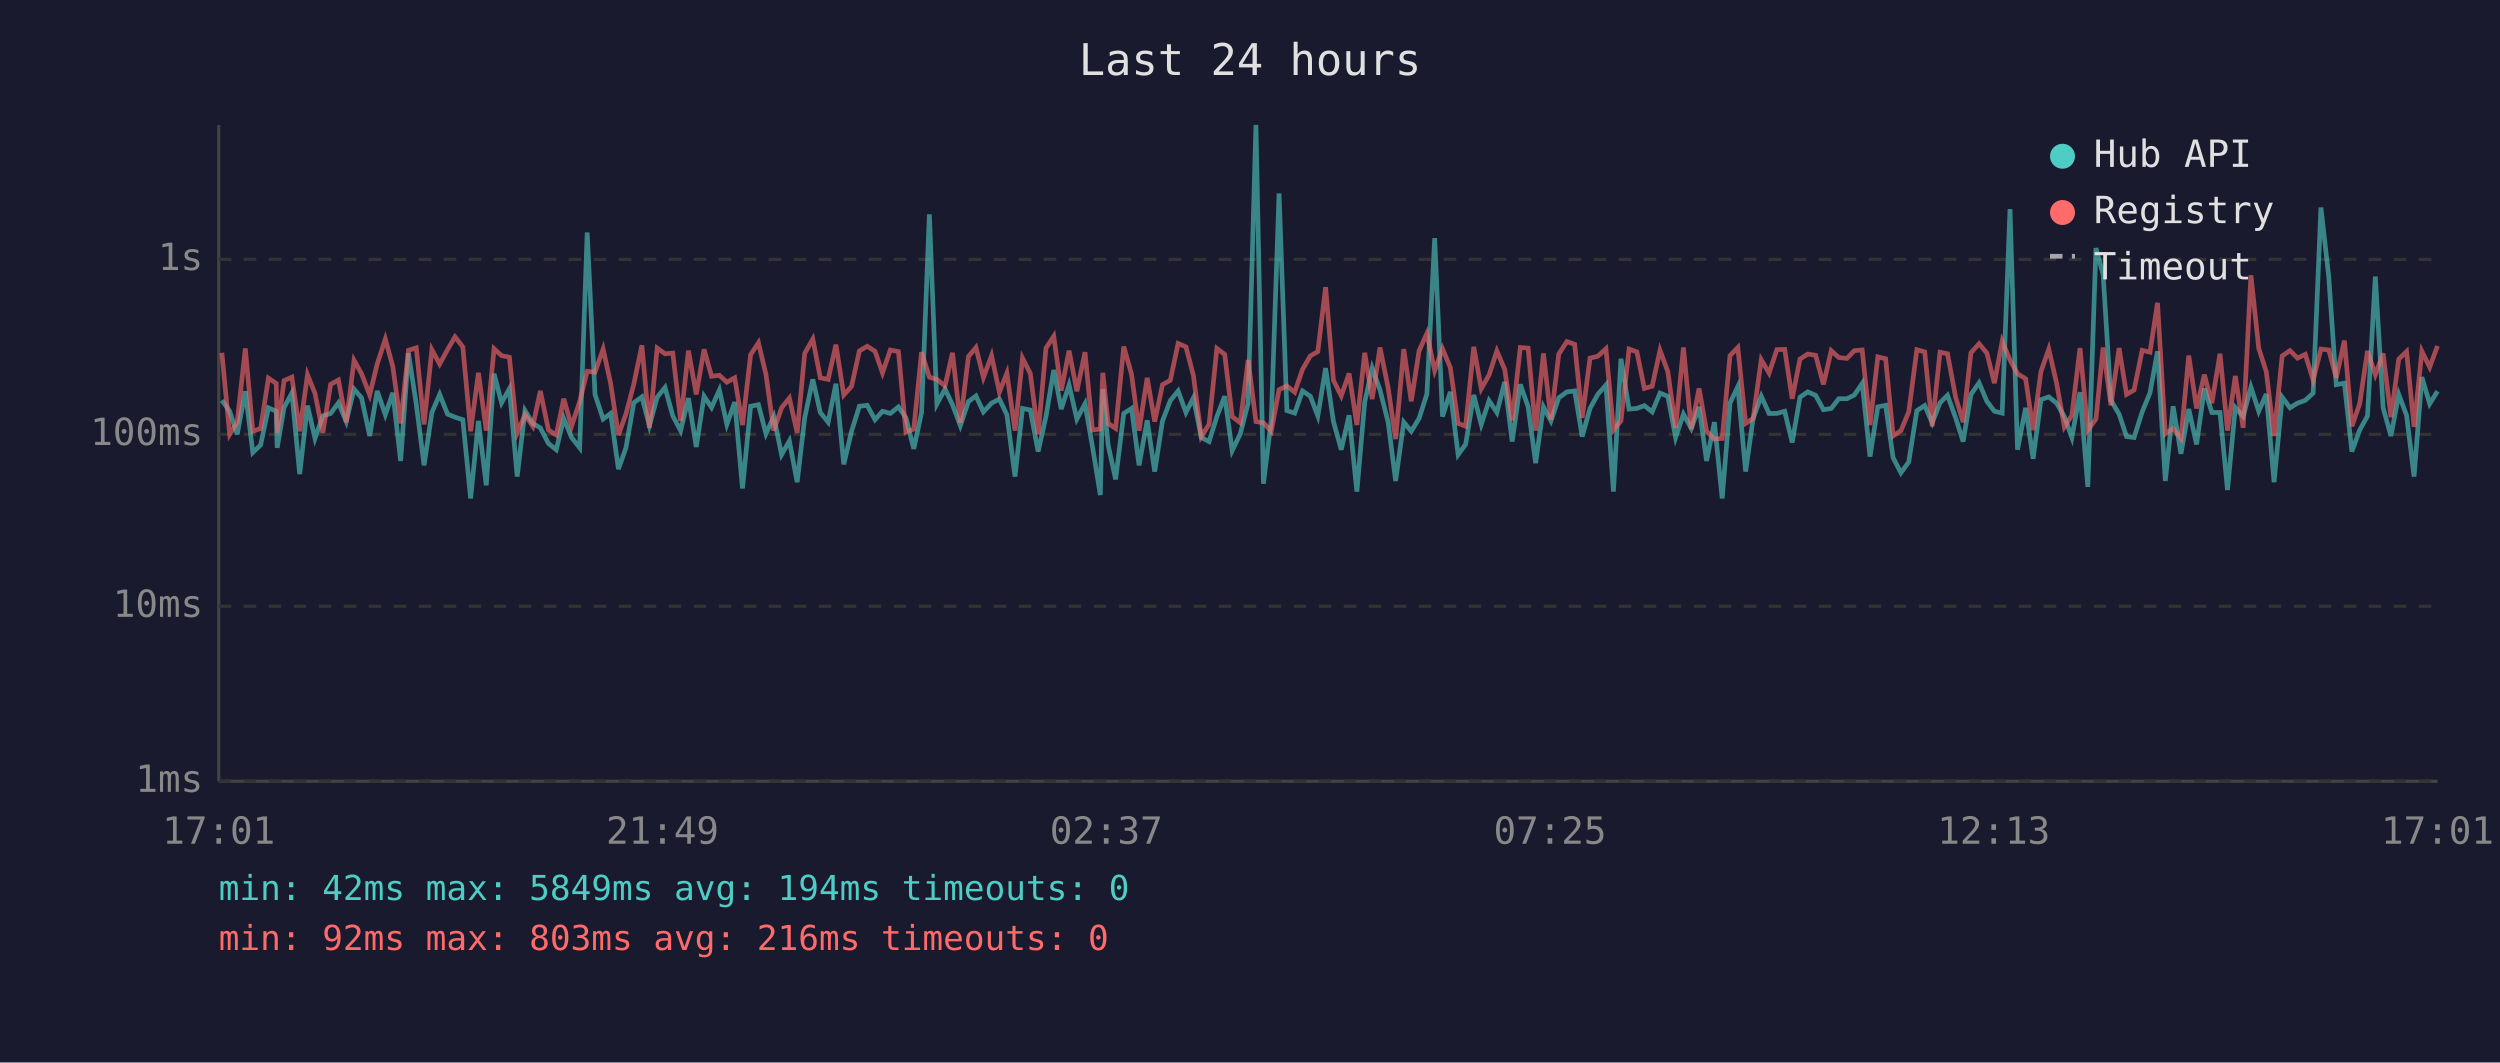
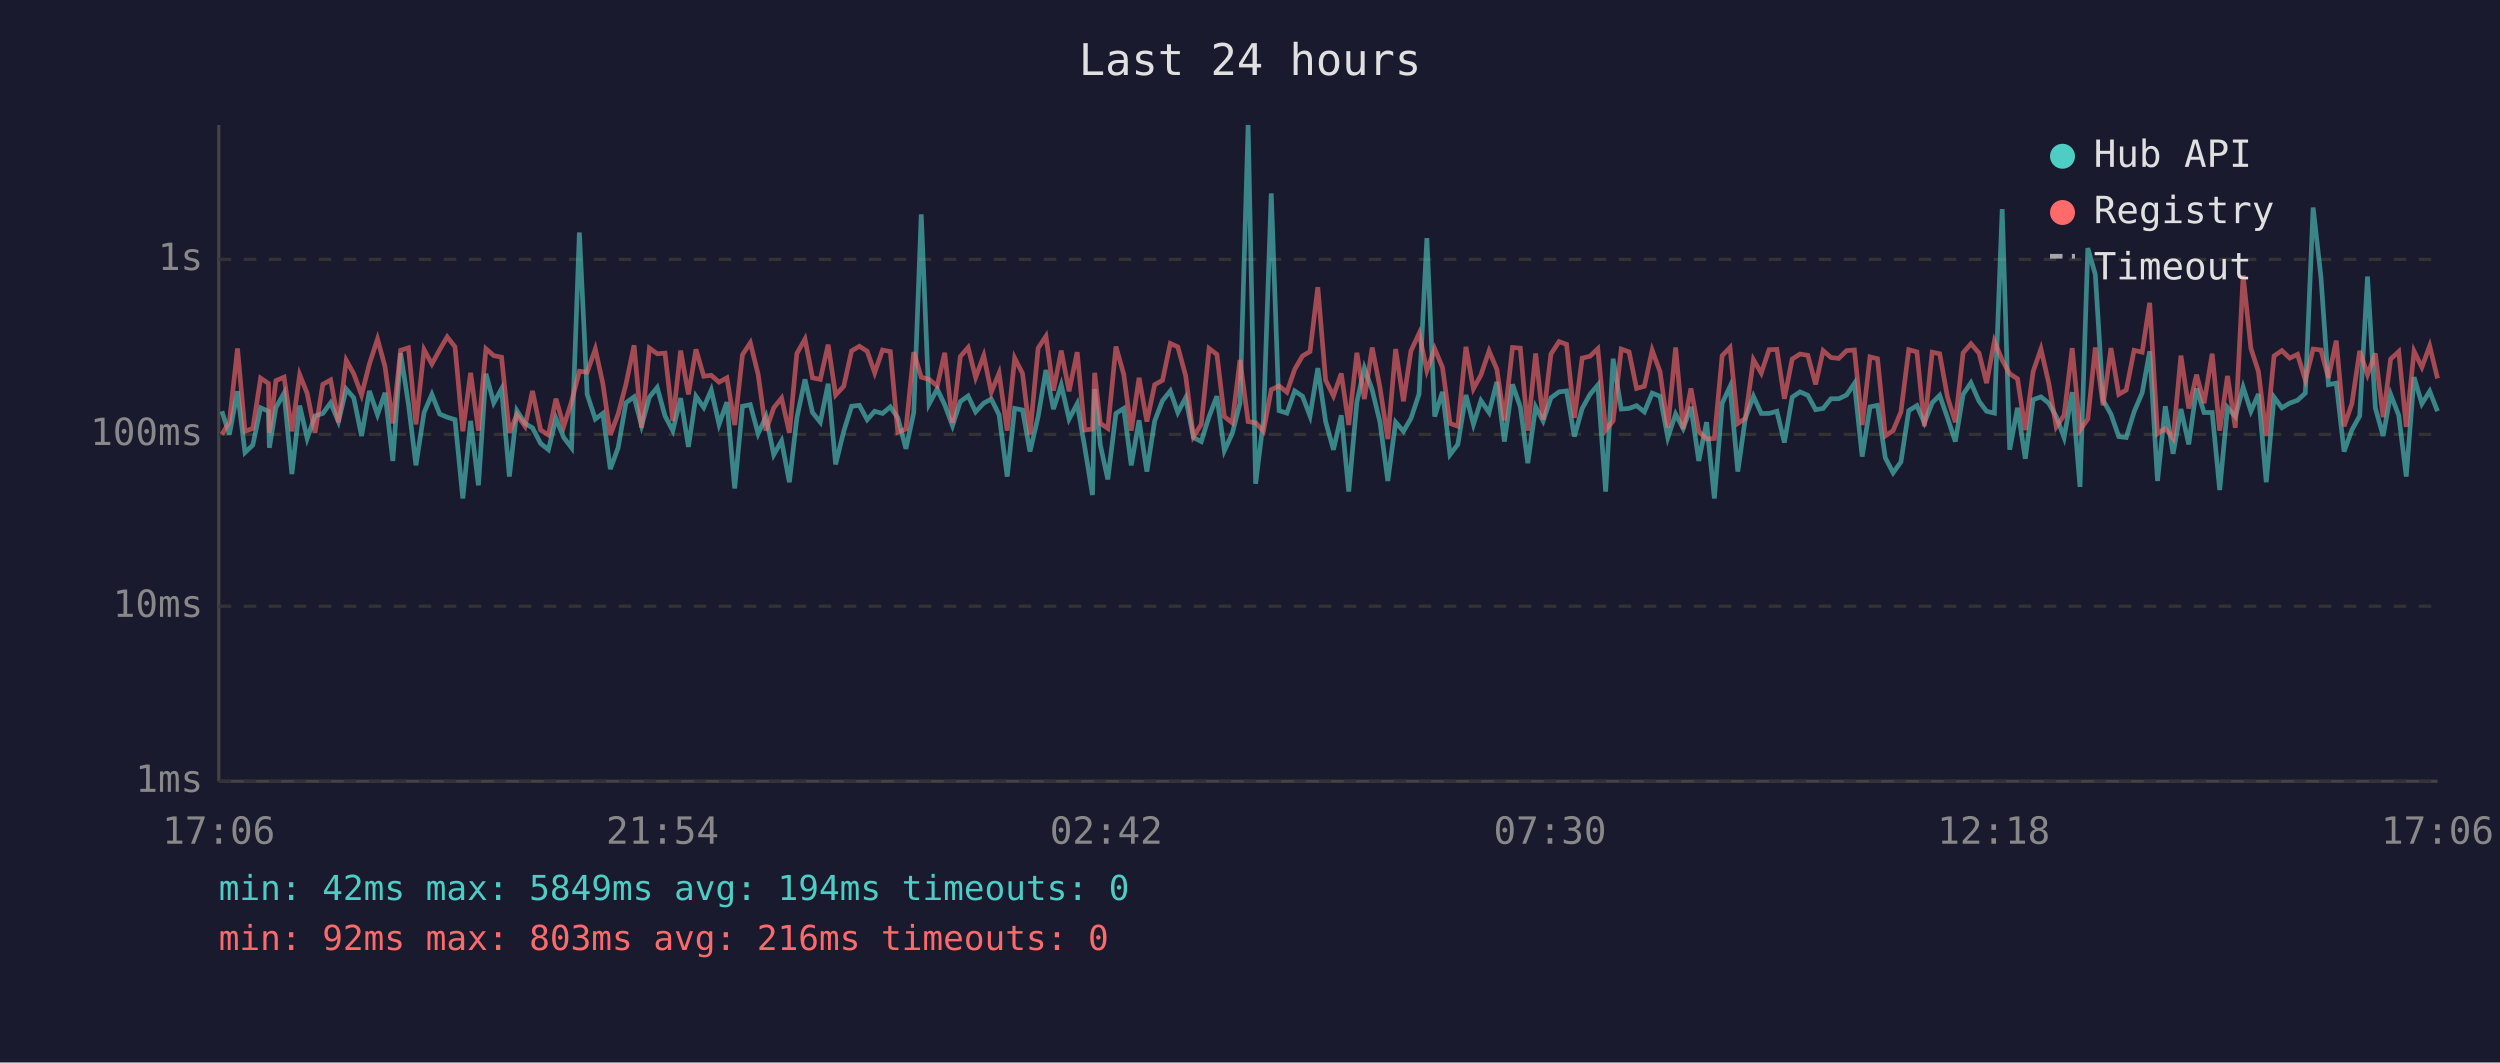
<svg xmlns="http://www.w3.org/2000/svg" viewBox="0 0 800 340" font-family="monospace" font-size="12">
  <rect width="800" height="340" fill="#1a1a2e" />
  <text x="400" y="24" fill="#e0e0e0" font-size="14" text-anchor="middle">Last 24 hours</text>
  <line x1="70" y1="40" x2="70" y2="250" stroke="#444" stroke-width="1" />
  <line x1="70" y1="250" x2="780" y2="250" stroke="#444" stroke-width="1" />
  <line x1="70" y1="250" x2="780" y2="250" stroke="#333" stroke-width="1" stroke-dasharray="4" />
  <text x="65" y="250" fill="#888" text-anchor="end" dominant-baseline="middle">1ms</text>
  <line x1="70" y1="194" x2="780" y2="194" stroke="#333" stroke-width="1" stroke-dasharray="4" />
  <text x="65" y="194" fill="#888" text-anchor="end" dominant-baseline="middle">10ms</text>
  <line x1="70" y1="139" x2="780" y2="139" stroke="#333" stroke-width="1" stroke-dasharray="4" />
  <text x="65" y="139" fill="#888" text-anchor="end" dominant-baseline="middle">100ms</text>
  <line x1="70" y1="83" x2="780" y2="83" stroke="#333" stroke-width="1" stroke-dasharray="4" />
  <text x="65" y="83" fill="#888" text-anchor="end" dominant-baseline="middle">1s</text>
-   <text x="70" y="270" fill="#888" text-anchor="middle">17:01</text>
-   <text x="212" y="270" fill="#888" text-anchor="middle">21:49</text>
-   <text x="354" y="270" fill="#888" text-anchor="middle">02:37</text>
-   <text x="496" y="270" fill="#888" text-anchor="middle">07:25</text>
-   <text x="638" y="270" fill="#888" text-anchor="middle">12:13</text>
-   <text x="780" y="270" fill="#888" text-anchor="middle">17:01</text>
-   <polyline points="71.0,128.1 73.5,131.6 75.9,139.0 78.5,125.2 80.9,144.8 83.4,142.4 85.9,130.5 88.4,131.6 88.7,143.3 90.9,130.4 93.4,125.8 95.9,151.7 98.4,129.8 100.8,140.3 103.3,133.1 105.8,132.3 108.3,128.9 110.8,134.9 113.3,124.5 115.7,127.3 118.3,139.5 120.7,125.1 123.3,132.7 125.7,125.7 128.2,147.5 130.7,113.0 133.2,129.3 135.7,148.9 138.2,132.0 140.7,126.2 143.2,132.5 145.6,133.5 148.1,134.3 150.6,159.5 153.1,134.7 155.6,155.3 158.1,119.6 160.5,128.9 163.0,124.4 165.5,152.5 168.0,131.4 170.5,135.5 172.9,136.9 175.5,141.9 178.0,143.9 180.4,133.9 182.9,140.0 185.5,143.3 187.9,74.4 190.4,126.2 193.0,134.1 195.4,132.3 197.9,150.1 200.3,143.3 202.8,128.9 205.4,127.0 207.8,136.2 210.3,127.1 212.8,124.0 215.3,133.1 217.8,137.8 220.3,127.4 222.8,143.0 225.3,126.8 227.7,130.4 230.2,124.8 232.6,135.8 235.1,128.7 237.6,156.3 240.2,130.0 242.7,129.5 245.1,138.8 247.6,133.3 250.1,145.5 252.6,141.1 255.1,154.3 257.5,133.7 260.1,121.4 262.5,132.0 265.0,135.1 267.5,122.8 270.0,148.6 272.5,138.0 275.0,130.0 277.5,129.7 280.0,134.3 282.4,131.6 284.9,132.3 287.5,130.2 289.9,133.7 292.4,143.6 294.9,132.0 297.4,68.6 299.8,129.3 302.4,124.5 304.8,129.5 307.3,136.2 309.9,128.5 312.3,126.7 314.7,131.8 317.3,129.0 319.8,127.7 322.2,132.7 324.8,152.5 327.2,130.7 329.7,131.2 332.2,144.5 334.7,133.3 337.2,118.4 339.6,130.9 342.1,123.2 344.6,134.1 347.2,129.2 349.6,143.0 352.1,158.4 352.9,124.5 354.6,142.4 357.0,153.4 359.6,132.3 362.1,130.7 364.5,148.9 367.1,134.5 369.5,150.9 372.0,134.7 374.5,128.2 377.0,125.1 379.5,132.0 381.9,127.3 384.4,140.0 386.9,141.3 389.4,133.3 391.9,126.8 394.3,144.2 396.9,138.8 399.4,129.0 401.9,40.0 404.3,154.8 406.8,134.5 409.3,61.9 411.8,131.4 414.3,132.2 416.8,125.1 419.3,126.8 421.7,133.1 424.2,117.8 426.7,134.9 429.2,143.9 431.7,132.9 434.2,157.3 436.7,128.7 439.1,117.8 441.6,124.8 444.2,135.1 446.6,153.9 449.2,135.1 451.6,138.0 454.1,133.9 456.6,126.1 459.1,76.2 461.6,133.3 464.1,125.4 466.6,145.5 469.0,142.2 471.6,126.4 474.0,135.8 476.5,128.2 479.0,132.0 481.5,122.2 483.9,141.3 486.5,123.0 489.0,130.2 491.4,148.2 493.9,130.2 496.3,134.7 498.8,127.3 501.4,125.4 503.9,125.1 506.3,139.7 508.8,130.7 511.3,126.2 513.9,123.2 516.3,157.3 518.7,114.8 521.3,130.9 523.8,130.7 526.2,129.8 528.7,131.8 531.2,125.8 533.7,126.8 536.2,140.0 538.7,132.5 541.2,137.1 543.7,130.2 546.1,147.5 548.6,135.1 551.1,159.5 553.6,129.0 556.1,123.7 558.6,150.9 561.0,133.9 563.6,126.8 566.1,132.3 568.6,132.3 571.1,131.6 573.5,141.6 576.0,127.1 578.5,125.4 581.0,126.5 583.5,131.1 586.0,130.7 588.4,127.6 591.0,127.6 593.4,126.4 595.9,122.7 598.4,146.1 600.9,130.2 603.4,129.7 605.8,146.5 608.3,151.3 610.8,147.8 613.4,131.4 615.9,129.8 618.3,135.3 620.8,128.9 623.2,126.5 625.8,133.7 628.2,141.3 630.7,126.2 633.3,122.5 635.8,128.4 638.2,131.6 640.7,132.2 643.2,66.9 645.6,143.9 648.2,130.5 650.6,146.8 653.1,127.9 655.6,127.0 658.1,129.0 660.6,133.3 663.0,140.0 665.6,125.5 668.1,155.8 670.7,79.4 673.0,87.8 675.5,128.1 678.1,132.5 680.5,139.7 682.9,140.0 685.5,131.8 688.0,125.7 690.4,112.4 692.9,153.9 695.4,130.0 697.9,145.2 700.4,130.9 702.9,142.2 705.4,124.3 707.8,132.0 710.4,132.0 712.8,156.8 715.3,130.4 717.8,133.3 720.3,123.9 722.8,131.6 725.2,126.1 727.7,154.3 730.3,127.1 732.8,130.5 735.2,129.0 737.7,128.1 740.2,125.8 742.7,66.4 745.2,88.6 747.6,123.1 750.2,122.6 752.6,144.5 755.1,137.6 757.6,133.1 760.1,88.5 762.6,130.5 765.1,139.5 767.6,126.2 770.1,132.9 772.5,152.5 775.0,120.7 777.5,129.2 780.0,125.2" fill="none" stroke="#4ecdc4" stroke-width="1.5" opacity="0.6" />
-   <polyline points="71.0,112.9 73.5,139.0 75.9,135.1 78.5,111.5 80.9,138.0 83.4,137.1 85.9,121.0 88.4,122.7 88.7,138.5 90.9,121.8 93.4,120.7 95.9,138.0 98.4,119.9 100.8,125.9 103.3,138.5 105.8,123.0 108.3,121.6 110.8,135.1 113.3,115.3 115.7,119.6 118.3,126.4 120.7,116.5 123.3,108.5 125.7,117.3 128.2,135.5 130.7,112.1 133.2,111.3 135.7,135.8 138.2,111.9 140.7,116.5 143.2,111.9 145.6,107.8 148.1,111.0 150.6,138.0 153.1,119.3 155.6,137.8 158.1,111.6 160.5,113.8 163.0,114.3 165.5,138.5 168.0,132.7 170.5,136.4 172.9,125.1 175.5,137.6 178.0,139.2 180.4,127.6 182.9,136.4 185.5,128.5 187.9,118.8 190.4,119.1 193.0,111.7 195.4,122.7 197.9,139.2 200.3,132.5 202.8,123.0 205.4,110.5 207.8,136.9 210.3,111.4 212.8,113.2 215.3,113.0 217.8,134.7 220.3,112.2 222.8,126.2 225.3,111.8 227.7,120.4 230.2,120.1 232.6,122.3 235.1,120.9 237.6,136.0 240.2,113.5 242.7,109.7 245.1,119.8 247.6,137.8 250.1,130.5 252.6,127.4 255.1,138.5 257.5,113.1 260.1,108.5 262.5,120.9 265.0,121.4 267.5,110.3 270.0,126.4 272.5,123.6 275.0,112.3 277.5,110.8 280.0,112.4 282.4,119.3 284.9,112.0 287.5,112.5 289.9,138.3 292.4,137.3 294.9,112.7 297.4,120.7 299.8,121.4 302.4,123.5 304.8,112.9 307.3,135.3 309.9,114.1 312.3,111.2 314.7,120.8 317.3,113.8 319.8,125.5 322.2,119.4 324.8,137.8 327.2,114.6 329.7,119.5 332.2,139.0 334.7,111.4 337.2,107.6 339.6,125.0 342.1,112.2 344.6,125.2 347.2,112.7 349.6,137.6 352.1,137.3 352.9,119.3 354.6,135.5 357.0,137.1 359.6,110.9 362.1,119.8 364.5,137.8 367.1,120.9 369.5,134.9 372.0,123.1 374.5,121.7 377.0,109.9 379.5,111.0 381.9,120.2 384.4,139.7 386.9,135.8 389.4,111.5 391.9,113.4 394.3,133.3 396.9,135.3 399.4,115.2 401.9,134.9 404.3,135.3 406.8,138.0 409.3,124.7 411.8,123.5 414.3,125.5 416.8,118.2 419.3,113.9 421.7,112.5 424.2,91.9 426.7,121.7 429.2,126.7 431.7,119.5 434.2,136.0 436.7,112.9 439.1,127.7 441.6,111.2 444.2,124.1 446.6,140.5 449.2,111.7 451.6,128.4 454.1,112.3 456.6,106.7 459.1,118.6 461.6,111.6 464.1,117.6 466.6,135.5 469.0,136.4 471.6,111.0 474.0,124.4 476.5,120.0 479.0,112.3 481.5,118.2 483.9,134.5 486.5,111.2 489.0,111.4 491.4,137.8 493.9,113.1 496.3,134.3 498.8,113.3 501.4,109.3 503.9,110.2 506.3,133.7 508.8,114.6 511.3,114.0 513.9,111.6 516.3,137.6 518.7,134.7 521.3,111.7 523.8,112.6 526.2,124.3 528.7,123.6 531.2,112.1 533.7,118.9 536.2,136.9 538.7,111.2 541.2,137.3 543.7,124.3 546.1,138.0 548.6,140.5 551.1,140.3 553.6,113.8 556.1,111.2 558.6,135.5 561.0,133.9 563.6,115.1 566.1,119.4 568.6,111.9 571.1,111.8 573.5,127.6 576.0,114.9 578.5,113.3 581.0,113.7 583.5,123.0 586.0,112.2 588.4,114.4 591.0,114.7 593.4,112.2 595.9,112.0 598.4,136.0 600.9,114.2 603.4,114.8 605.8,139.5 608.3,137.8 610.8,131.8 613.4,111.9 615.9,112.6 618.3,136.4 620.8,112.7 623.2,113.2 625.8,127.1 628.2,135.1 630.7,112.9 633.3,110.0 635.8,113.0 638.2,122.6 640.7,109.2 643.2,115.2 645.6,119.6 648.2,121.2 650.6,137.6 653.1,118.9 655.6,111.7 658.1,122.6 660.6,136.6 663.0,132.9 665.6,111.4 668.1,137.6 670.7,134.1 673.0,111.2 675.5,129.7 678.1,111.4 680.5,126.2 682.9,124.8 685.5,112.1 688.0,112.7 690.4,96.9 692.9,138.8 695.4,137.1 697.9,140.3 700.4,113.8 702.9,130.7 705.4,119.9 707.8,129.0 710.4,113.2 712.8,137.8 715.3,120.3 717.8,136.9 720.3,88.1 722.8,111.5 725.2,118.9 727.7,139.5 730.3,113.9 732.8,112.2 735.2,114.6 737.7,113.4 740.2,121.6 742.7,111.7 745.2,112.0 747.6,120.9 750.2,109.0 752.6,136.4 755.1,129.2 757.6,112.3 760.1,119.9 762.6,113.1 765.1,133.5 767.6,114.9 770.1,112.5 772.5,136.6 775.0,112.4 777.5,117.5 780.0,110.7" fill="none" stroke="#ff6b6b" stroke-width="1.5" opacity="0.6" />
+   <text x="70" y="270" fill="#888" text-anchor="middle">17:06</text>
+   <text x="212" y="270" fill="#888" text-anchor="middle">21:54</text>
+   <text x="354" y="270" fill="#888" text-anchor="middle">02:42</text>
+   <text x="496" y="270" fill="#888" text-anchor="middle">07:30</text>
+   <text x="638" y="270" fill="#888" text-anchor="middle">12:18</text>
+   <text x="780" y="270" fill="#888" text-anchor="middle">17:06</text>
+   <polyline points="71.0,131.6 73.4,139.0 76.0,125.2 78.4,144.8 80.9,142.4 83.4,130.5 85.9,131.6 86.2,143.3 88.3,130.4 90.9,125.8 93.4,151.7 95.9,129.8 98.3,140.3 100.8,133.1 103.3,132.3 105.8,128.9 108.3,134.9 110.8,124.5 113.2,127.3 115.7,139.5 118.2,125.1 120.8,132.7 123.2,125.7 125.7,147.5 128.2,113.0 130.7,129.3 133.1,148.9 135.7,132.0 138.2,126.2 140.7,132.5 143.1,133.5 145.6,134.3 148.1,159.5 150.6,134.7 153.1,155.3 155.5,119.6 158.0,128.9 160.5,124.4 163.0,152.5 165.4,131.4 168.0,135.5 170.4,136.9 173.0,141.9 175.5,143.9 177.9,133.9 180.4,140.0 182.9,143.3 185.4,74.4 187.9,126.2 190.5,134.1 192.9,132.3 195.3,150.1 197.8,143.3 200.3,128.9 202.9,127.0 205.3,136.2 207.8,127.1 210.3,124.0 212.8,133.1 215.3,137.8 217.8,127.4 220.3,143.0 222.7,126.8 225.2,130.4 227.6,124.8 230.1,135.8 232.6,128.7 235.1,156.3 237.6,130.0 240.1,129.5 242.6,138.8 245.1,133.3 247.6,145.5 250.1,141.1 252.6,154.3 255.0,133.7 257.6,121.4 260.0,132.0 262.5,135.1 265.0,122.8 267.4,148.6 270.0,138.0 272.5,130.0 275.0,129.7 277.5,134.3 279.9,131.6 282.4,132.3 284.9,130.2 287.3,133.7 289.9,143.6 292.4,132.0 294.8,68.6 297.3,129.3 299.9,124.5 302.3,129.5 304.8,136.2 307.3,128.5 309.8,126.7 312.2,131.8 314.8,129.0 317.2,127.7 319.7,132.7 322.3,152.5 324.7,130.7 327.2,131.2 329.6,144.5 332.2,133.3 334.7,118.4 337.1,130.9 339.6,123.2 342.1,134.1 344.7,129.2 347.1,143.0 349.6,158.4 350.3,124.5 352.1,142.4 354.5,153.4 357.1,132.3 359.6,130.7 362.0,148.9 364.5,134.5 367.0,150.9 369.5,134.7 372.0,128.2 374.5,125.1 376.9,132.0 379.4,127.3 381.9,140.0 384.4,141.3 386.9,133.3 389.4,126.8 391.8,144.2 394.3,138.8 396.8,129.0 399.4,40.0 401.8,154.8 404.3,134.5 406.8,61.9 409.3,131.4 411.8,132.2 414.3,125.1 416.8,126.8 419.2,133.1 421.7,117.8 424.2,134.9 426.7,143.9 429.2,132.9 431.6,157.3 434.2,128.7 436.6,117.8 439.1,124.8 441.6,135.1 444.1,153.9 446.6,135.1 449.1,138.0 451.5,133.9 454.1,126.1 456.6,76.2 459.1,133.3 461.6,125.4 464.0,145.5 466.5,142.2 469.1,126.4 471.5,135.8 473.9,128.2 476.5,132.0 479.0,122.2 481.4,141.3 484.0,123.0 486.5,130.2 488.9,148.2 491.4,130.2 493.8,134.7 496.3,127.3 498.9,125.4 501.3,125.1 503.8,139.7 506.3,130.7 508.8,126.2 511.3,123.2 513.8,157.3 516.2,114.8 518.8,130.9 521.3,130.7 523.7,129.8 526.2,131.8 528.7,125.8 531.2,126.8 533.7,140.0 536.2,132.5 538.6,137.1 541.1,130.2 543.6,147.5 546.1,135.1 548.6,159.5 551.1,129.0 553.6,123.7 556.1,150.9 558.5,133.9 561.1,126.8 563.6,132.3 566.1,132.3 568.6,131.6 571.0,141.6 573.5,127.1 576.0,125.4 578.5,126.5 581.0,131.1 583.4,130.7 585.9,127.6 588.4,127.6 590.9,126.4 593.4,122.7 595.9,146.1 598.4,130.2 600.8,129.7 603.3,146.5 605.8,151.3 608.3,147.8 610.8,131.4 613.4,129.8 615.8,135.3 618.3,128.9 620.7,126.5 623.2,133.7 625.7,141.3 628.2,126.2 630.7,122.5 633.3,128.4 635.7,131.6 638.2,132.2 640.7,66.9 643.1,143.9 645.6,130.5 648.1,146.8 650.6,127.9 653.1,127.0 655.6,129.0 658.0,133.3 660.5,140.0 663.1,125.5 665.6,155.8 668.1,79.4 670.5,87.8 673.0,128.1 675.5,132.5 678.0,139.7 680.4,140.0 682.9,131.8 685.5,125.7 687.9,112.4 690.4,153.9 692.9,130.0 695.4,145.2 697.9,130.9 700.4,142.2 702.9,124.3 705.3,132.0 707.9,132.0 710.3,156.8 712.8,130.4 715.3,133.3 717.8,123.9 720.3,131.6 722.7,126.1 725.2,154.3 727.7,127.1 730.2,130.5 732.7,129.0 735.2,128.1 737.7,125.8 740.2,66.4 742.7,88.6 745.1,123.1 747.6,122.6 750.1,144.5 752.6,137.6 755.1,133.1 757.6,88.5 760.1,130.5 762.6,139.5 765.0,126.2 767.6,132.9 770.0,152.5 772.5,120.7 775.0,129.2 777.5,125.2 780.0,131.6" fill="none" stroke="#4ecdc4" stroke-width="1.5" opacity="0.6" />
+   <polyline points="71.0,139.0 73.4,135.1 76.0,111.5 78.4,138.0 80.9,137.1 83.4,121.0 85.9,122.7 86.2,138.5 88.3,121.8 90.9,120.7 93.4,138.0 95.9,119.9 98.3,125.9 100.8,138.5 103.3,123.0 105.8,121.6 108.3,135.1 110.8,115.3 113.2,119.6 115.7,126.4 118.2,116.5 120.8,108.5 123.2,117.3 125.7,135.5 128.2,112.1 130.7,111.3 133.1,135.8 135.7,111.9 138.2,116.5 140.7,111.9 143.1,107.8 145.6,111.0 148.1,138.0 150.6,119.3 153.1,137.8 155.5,111.6 158.0,113.8 160.5,114.3 163.0,138.5 165.4,132.7 168.0,136.4 170.4,125.1 173.0,137.6 175.5,139.2 177.9,127.6 180.4,136.4 182.9,128.5 185.4,118.8 187.9,119.1 190.5,111.7 192.9,122.7 195.3,139.2 197.8,132.5 200.3,123.0 202.9,110.5 205.3,136.9 207.8,111.4 210.3,113.2 212.8,113.0 215.3,134.7 217.8,112.2 220.3,126.2 222.7,111.8 225.2,120.4 227.6,120.1 230.1,122.3 232.6,120.9 235.1,136.0 237.6,113.5 240.1,109.7 242.6,119.8 245.1,137.8 247.6,130.5 250.1,127.4 252.6,138.5 255.0,113.1 257.6,108.5 260.0,120.9 262.5,121.4 265.0,110.3 267.4,126.4 270.0,123.6 272.5,112.3 275.0,110.8 277.5,112.4 279.9,119.3 282.4,112.0 284.9,112.5 287.3,138.3 289.9,137.3 292.4,112.7 294.8,120.7 297.3,121.4 299.9,123.5 302.3,112.9 304.8,135.3 307.3,114.1 309.8,111.2 312.2,120.8 314.8,113.8 317.2,125.5 319.7,119.4 322.3,137.8 324.7,114.6 327.2,119.5 329.6,139.0 332.2,111.4 334.7,107.6 337.1,125.0 339.6,112.2 342.1,125.2 344.7,112.7 347.1,137.6 349.6,137.3 350.3,119.3 352.1,135.5 354.5,137.1 357.1,110.9 359.6,119.8 362.0,137.8 364.5,120.9 367.0,134.9 369.5,123.1 372.0,121.7 374.5,109.9 376.9,111.0 379.4,120.2 381.9,139.7 384.4,135.8 386.9,111.5 389.4,113.4 391.8,133.3 394.3,135.3 396.8,115.2 399.4,134.9 401.8,135.3 404.3,138.0 406.8,124.7 409.3,123.5 411.8,125.5 414.3,118.2 416.8,113.9 419.2,112.5 421.7,91.9 424.2,121.7 426.7,126.7 429.2,119.5 431.6,136.0 434.2,112.9 436.6,127.7 439.1,111.2 441.6,124.1 444.1,140.5 446.6,111.7 449.1,128.4 451.5,112.3 454.1,106.7 456.6,118.6 459.1,111.6 461.6,117.6 464.0,135.5 466.5,136.4 469.1,111.0 471.5,124.4 473.9,120.0 476.5,112.3 479.0,118.2 481.4,134.5 484.0,111.2 486.5,111.4 488.9,137.8 491.4,113.1 493.8,134.3 496.3,113.3 498.9,109.3 501.3,110.2 503.8,133.7 506.3,114.6 508.8,114.0 511.3,111.6 513.8,137.6 516.2,134.7 518.8,111.7 521.3,112.6 523.7,124.3 526.2,123.6 528.7,112.1 531.2,118.9 533.7,136.9 536.2,111.2 538.6,137.3 541.1,124.3 543.6,138.0 546.1,140.5 548.6,140.3 551.1,113.8 553.6,111.2 556.1,135.5 558.5,133.9 561.1,115.1 563.6,119.4 566.1,111.9 568.6,111.8 571.0,127.6 573.5,114.9 576.0,113.3 578.5,113.7 581.0,123.0 583.4,112.2 585.9,114.4 588.4,114.7 590.9,112.2 593.4,112.0 595.9,136.0 598.4,114.2 600.8,114.8 603.3,139.5 605.8,137.8 608.3,131.8 610.8,111.9 613.4,112.6 615.8,136.4 618.3,112.7 620.7,113.2 623.2,127.1 625.7,135.1 628.2,112.9 630.7,110.0 633.3,113.0 635.7,122.6 638.2,109.2 640.7,115.2 643.1,119.6 645.6,121.2 648.1,137.6 650.6,118.9 653.1,111.7 655.6,122.6 658.0,136.6 660.5,132.9 663.1,111.4 665.6,137.6 668.1,134.1 670.5,111.2 673.0,129.7 675.5,111.4 678.0,126.2 680.4,124.8 682.9,112.1 685.5,112.7 687.9,96.9 690.4,138.8 692.9,137.1 695.4,140.3 697.9,113.8 700.4,130.7 702.9,119.9 705.3,129.0 707.9,113.2 710.3,137.8 712.8,120.3 715.3,136.9 717.8,88.1 720.3,111.5 722.7,118.9 725.2,139.5 727.7,113.9 730.2,112.2 732.7,114.6 735.2,113.4 737.7,121.6 740.2,111.7 742.7,112.0 745.1,120.9 747.6,109.0 750.1,136.4 752.6,129.2 755.1,112.3 757.6,119.9 760.1,113.1 762.6,133.5 765.0,114.9 767.6,112.5 770.0,136.6 772.5,112.4 775.0,117.5 777.5,110.7 780.0,121.1" fill="none" stroke="#ff6b6b" stroke-width="1.5" opacity="0.6" />
  <circle cx="660" cy="50" r="4" fill="#4ecdc4" />
  <text x="670" y="50" fill="#e0e0e0" dominant-baseline="middle">Hub API</text>
  <circle cx="660" cy="68" r="4" fill="#ff6b6b" />
  <text x="670" y="68" fill="#e0e0e0" dominant-baseline="middle">Registry</text>
  <line x1="656" y1="82" x2="664" y2="82" stroke="#e0e0e0" stroke-width="1.5" stroke-dasharray="4,3" opacity="0.7" />
  <text x="670" y="86" fill="#e0e0e0" dominant-baseline="middle">Timeout</text>
  <text x="70" y="288" fill="#4ecdc4" font-size="11">min: 42ms  max: 5849ms  avg: 194ms  timeouts: 0</text>
  <text x="70" y="304" fill="#ff6b6b" font-size="11">min: 92ms  max: 803ms  avg: 216ms  timeouts: 0</text>
</svg>
